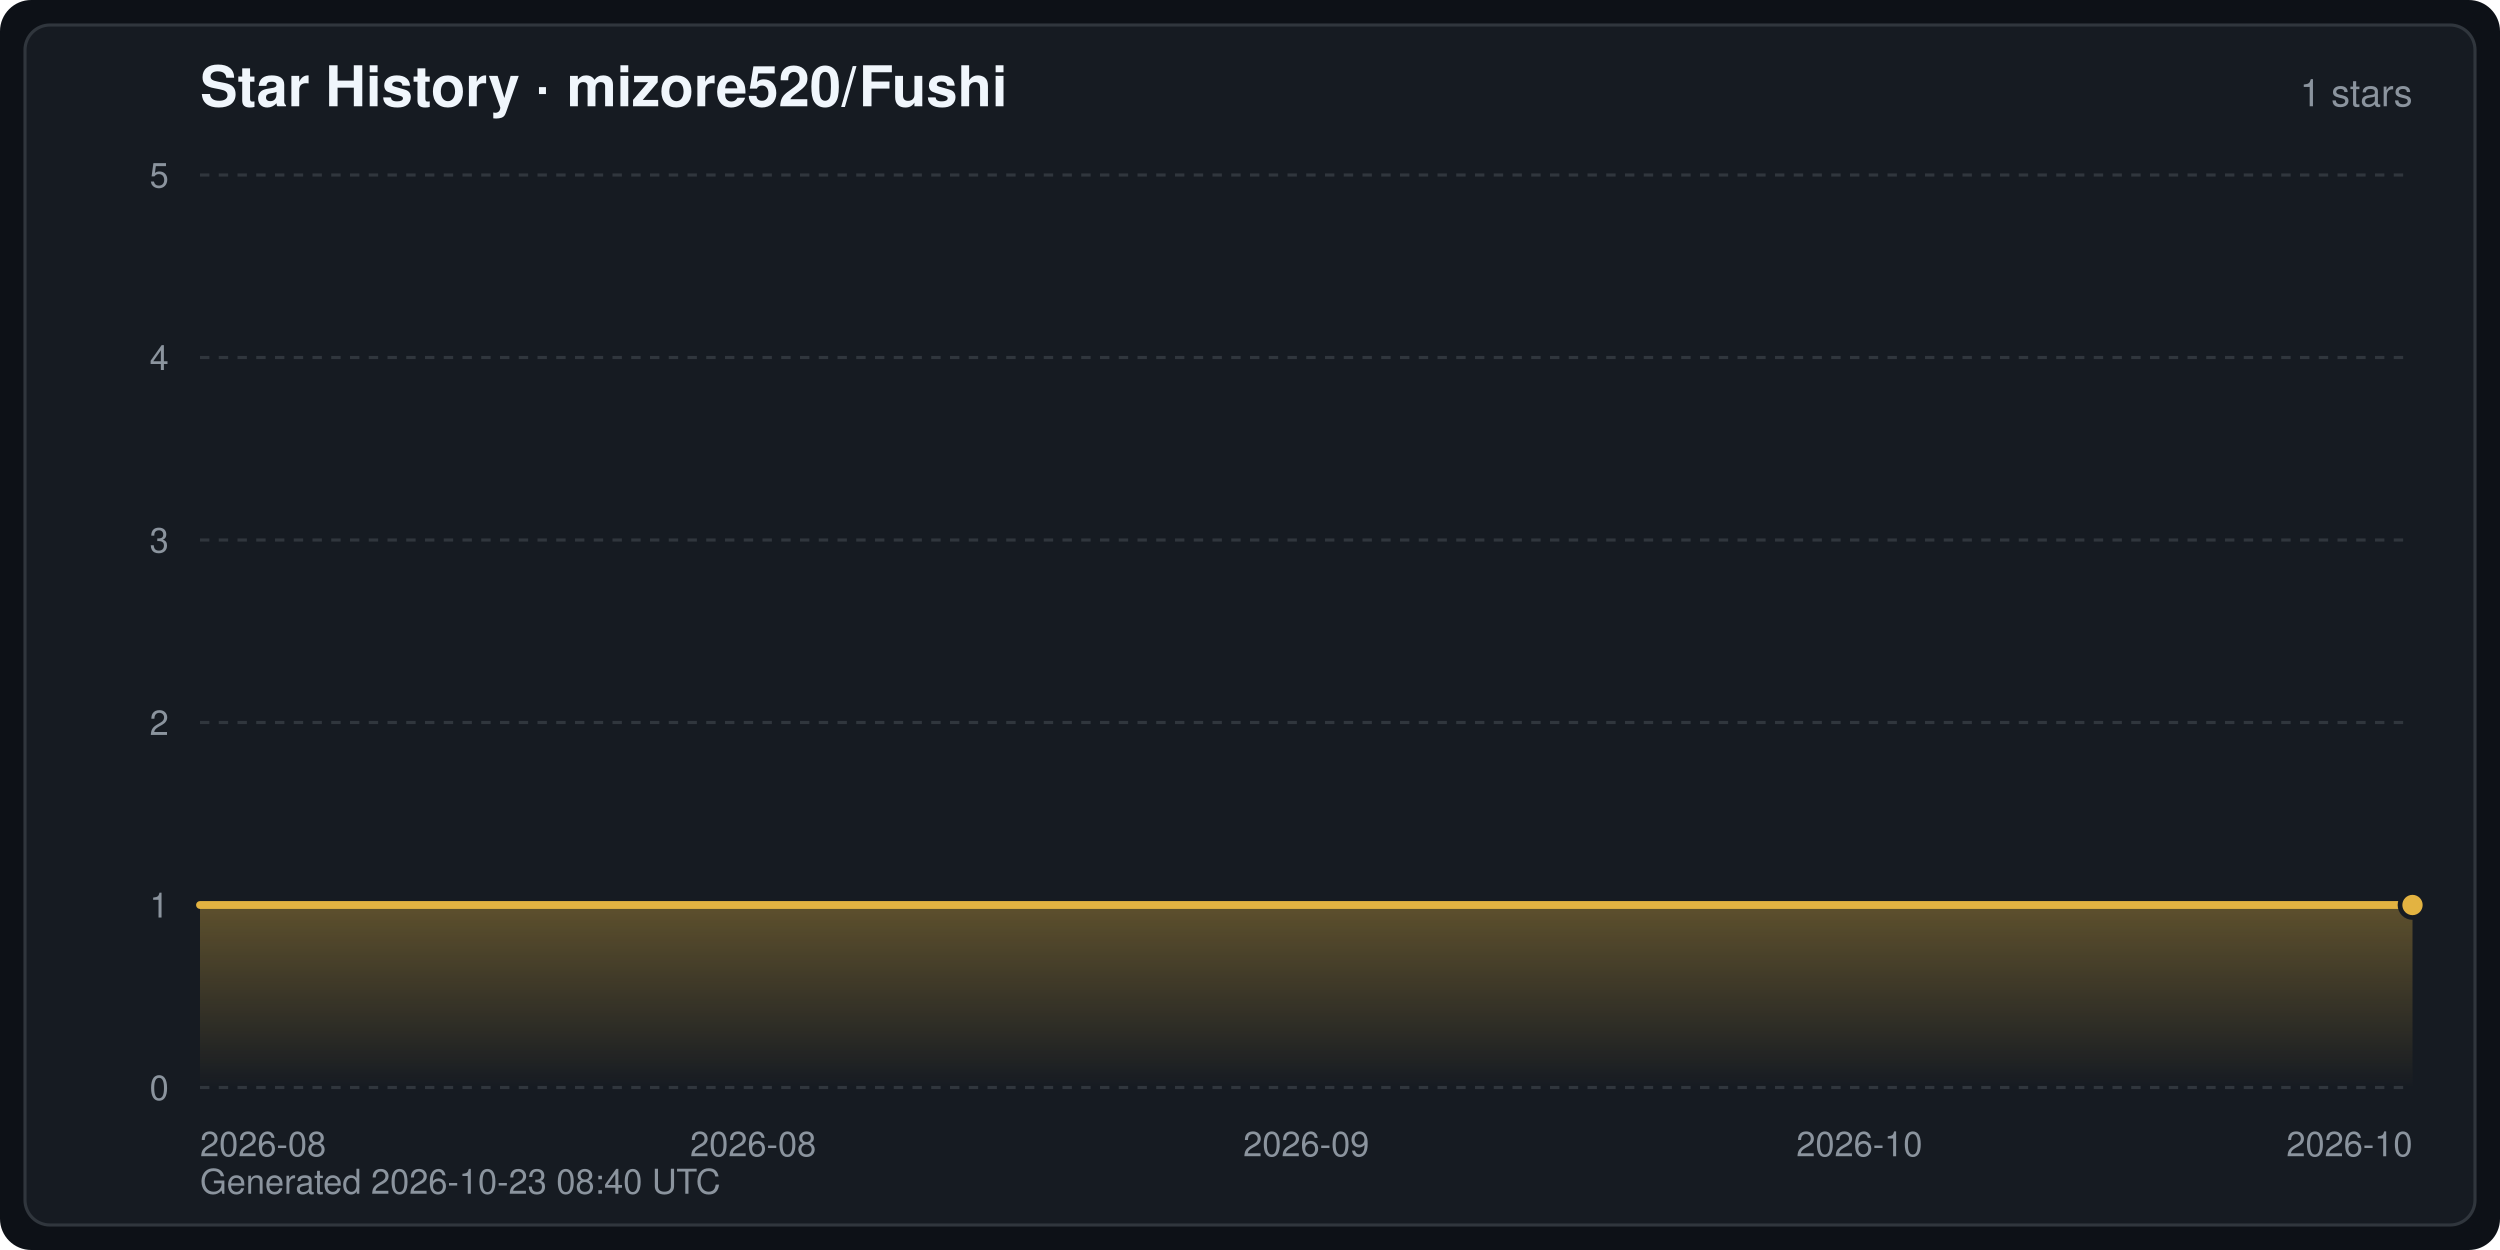
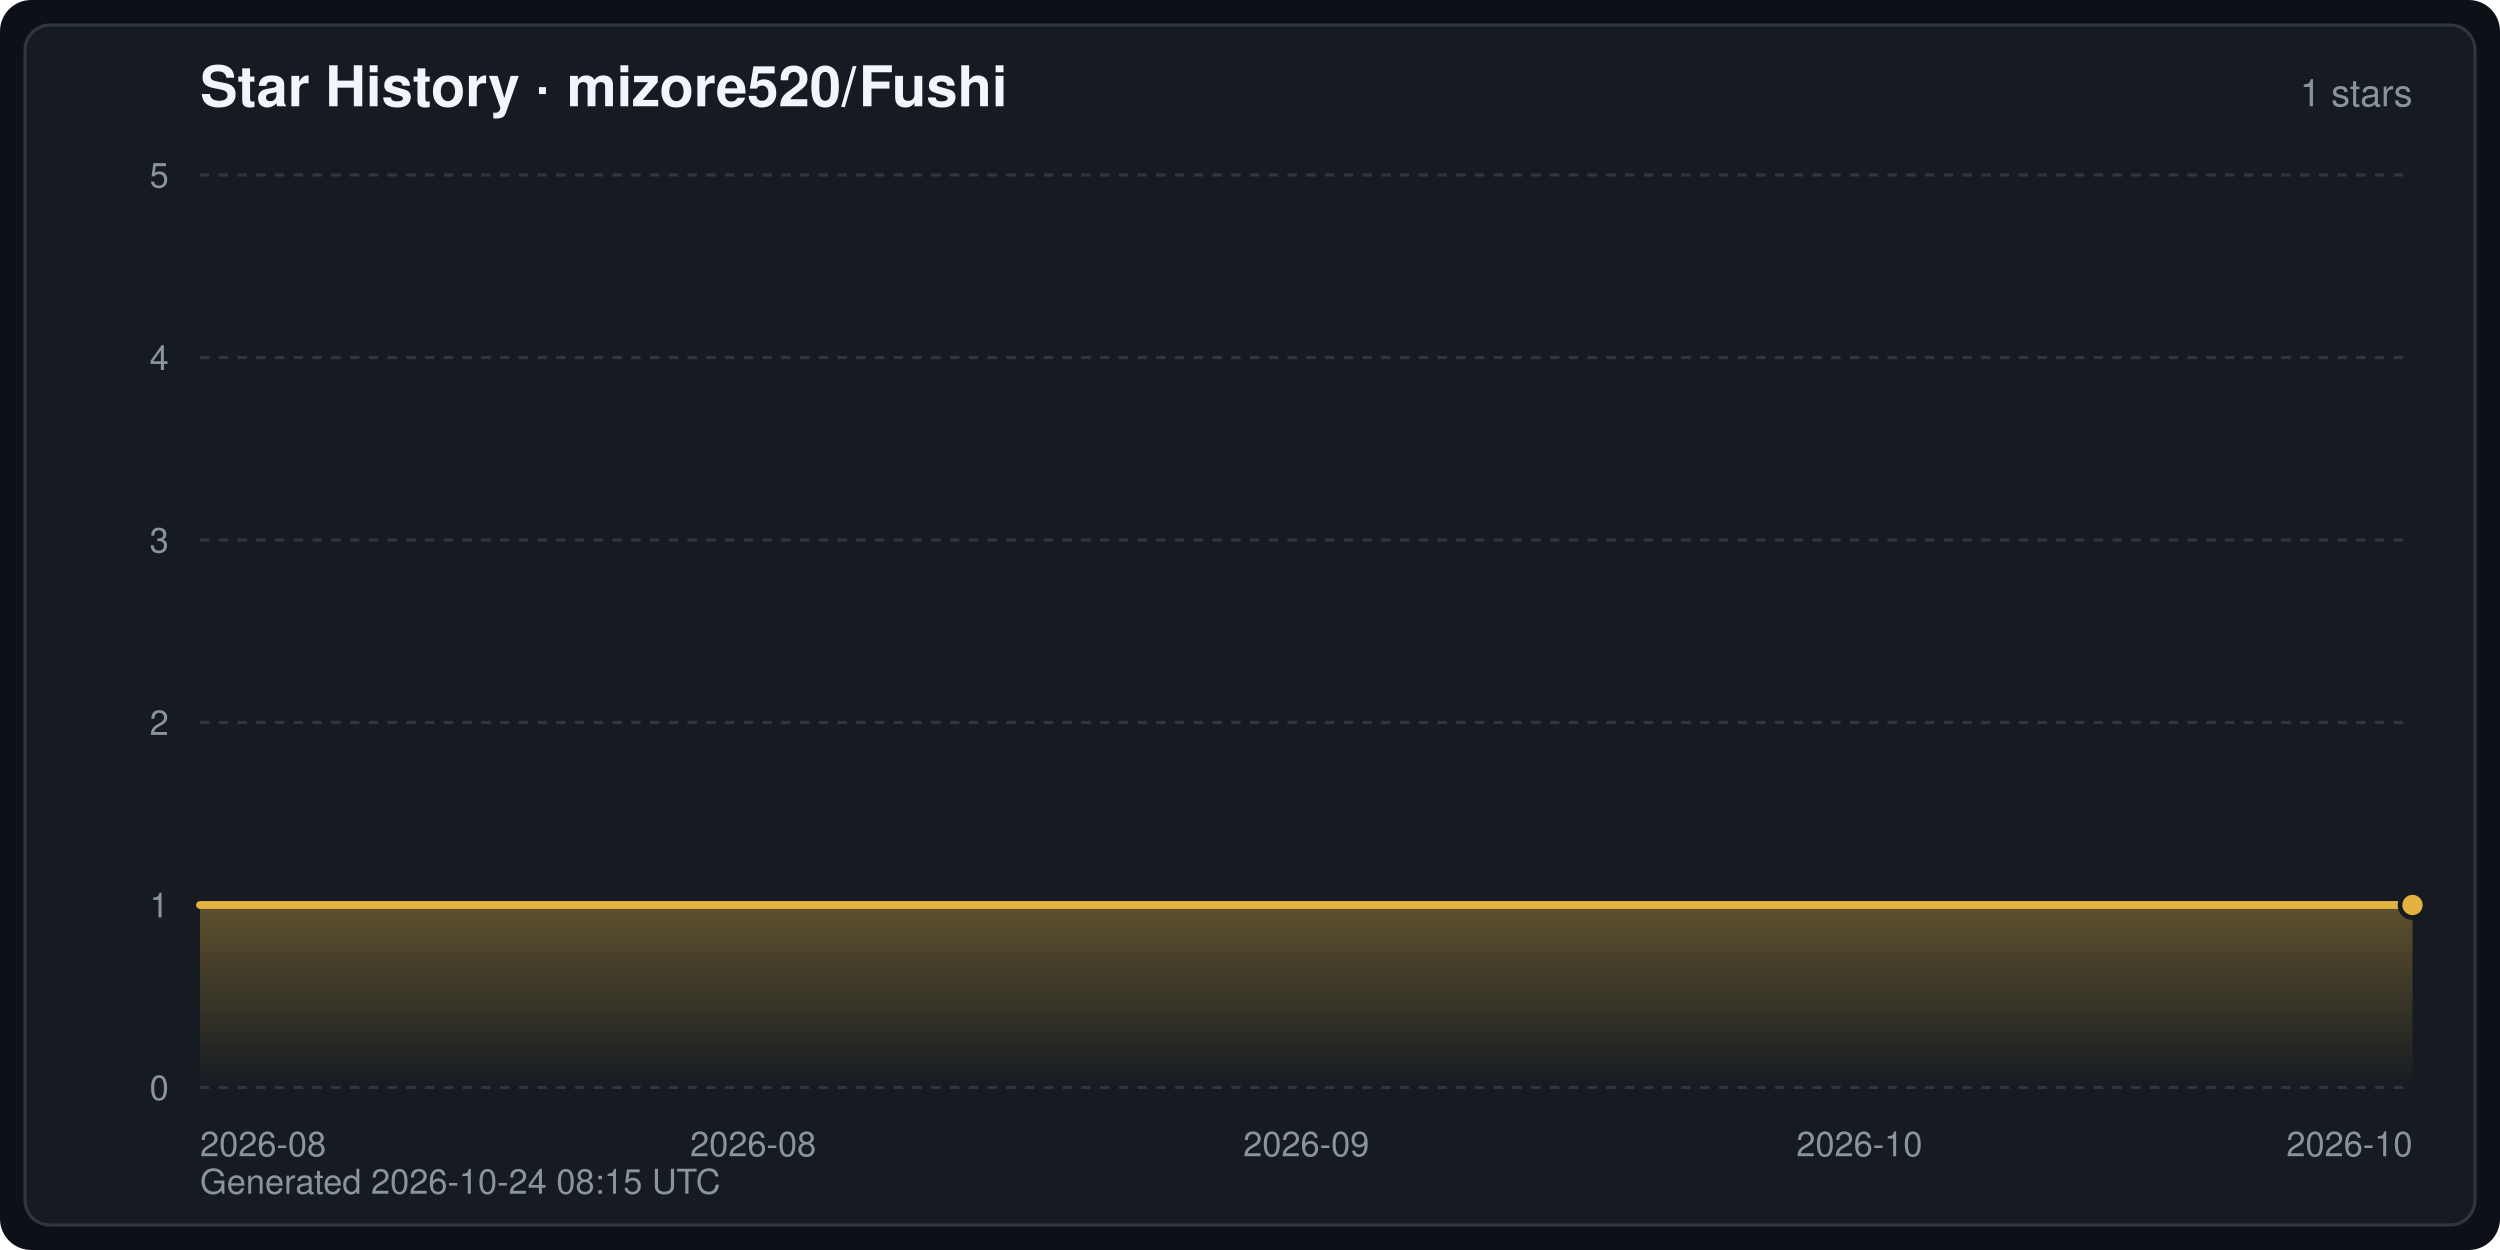
<svg xmlns="http://www.w3.org/2000/svg" width="800" height="400" viewBox="0 0 800 400" font-family="-apple-system,BlinkMacSystemFont,Segoe UI,Helvetica,Arial,sans-serif" role="img" aria-label="Star History · mizore520/Fushi">
  <defs>
    <linearGradient id="starArea" x1="0" y1="0" x2="0" y2="1">
      <stop offset="0" stop-color="#e3b341" stop-opacity="0.35" />
      <stop offset="1" stop-color="#e3b341" stop-opacity="0" />
    </linearGradient>
  </defs>
  <rect width="800" height="400" rx="10" fill="#0d1117" />
  <rect x="8" y="8" width="784" height="384" rx="8" fill="#161b22" stroke="#30363d" stroke-width="1" />
  <text x="64" y="34" fill="#f0f6fc" font-size="18" font-weight="600">Star History · mizore520/Fushi</text>
  <text x="772" y="34" fill="#8b949e" font-size="12" text-anchor="end">1 stars</text>
  <line x1="64" y1="348.0" x2="772" y2="348.0" stroke="#30363d" stroke-width="1" stroke-dasharray="3 3" />
  <text x="54" y="352.0" fill="#8b949e" font-size="11" text-anchor="end">0</text>
  <line x1="64" y1="289.6" x2="772" y2="289.6" stroke="#30363d" stroke-width="1" stroke-dasharray="3 3" />
  <text x="54" y="293.6" fill="#8b949e" font-size="11" text-anchor="end">1</text>
  <line x1="64" y1="231.2" x2="772" y2="231.2" stroke="#30363d" stroke-width="1" stroke-dasharray="3 3" />
  <text x="54" y="235.2" fill="#8b949e" font-size="11" text-anchor="end">2</text>
  <line x1="64" y1="172.8" x2="772" y2="172.8" stroke="#30363d" stroke-width="1" stroke-dasharray="3 3" />
  <text x="54" y="176.8" fill="#8b949e" font-size="11" text-anchor="end">3</text>
  <line x1="64" y1="114.4" x2="772" y2="114.4" stroke="#30363d" stroke-width="1" stroke-dasharray="3 3" />
  <text x="54" y="118.4" fill="#8b949e" font-size="11" text-anchor="end">4</text>
  <line x1="64" y1="56.0" x2="772" y2="56.0" stroke="#30363d" stroke-width="1" stroke-dasharray="3 3" />
  <text x="54" y="60.0" fill="#8b949e" font-size="11" text-anchor="end">5</text>
  <text x="64.0" y="370.0" fill="#8b949e" font-size="11" text-anchor="start">2026-08</text>
  <text x="241.0" y="370.0" fill="#8b949e" font-size="11" text-anchor="middle">2026-08</text>
  <text x="418.0" y="370.0" fill="#8b949e" font-size="11" text-anchor="middle">2026-09</text>
  <text x="595.0" y="370.0" fill="#8b949e" font-size="11" text-anchor="middle">2026-10</text>
  <text x="772.0" y="370.0" fill="#8b949e" font-size="11" text-anchor="end">2026-10</text>
  <path d="M64.0,348.0 L64.0,289.6 L772.0,289.6 L772.0,289.6 L772.0,348.0 Z" fill="url(#starArea)" />
  <polyline points="64.0,289.6 772.0,289.6 772.0,289.6" fill="none" stroke="#e3b341" stroke-width="2.5" stroke-linejoin="round" stroke-linecap="round" />
  <circle cx="772.0" cy="289.6" r="4" fill="#e3b341" stroke="#161b22" stroke-width="1.5" />
-   <text x="64" y="382" fill="#8b949e" font-size="11">Generated 2026-10-23 08:40 UTC</text>
+   <text x="64" y="382" fill="#8b949e" font-size="11">Generated 2026-10-24 08:15 UTC</text>
</svg>
